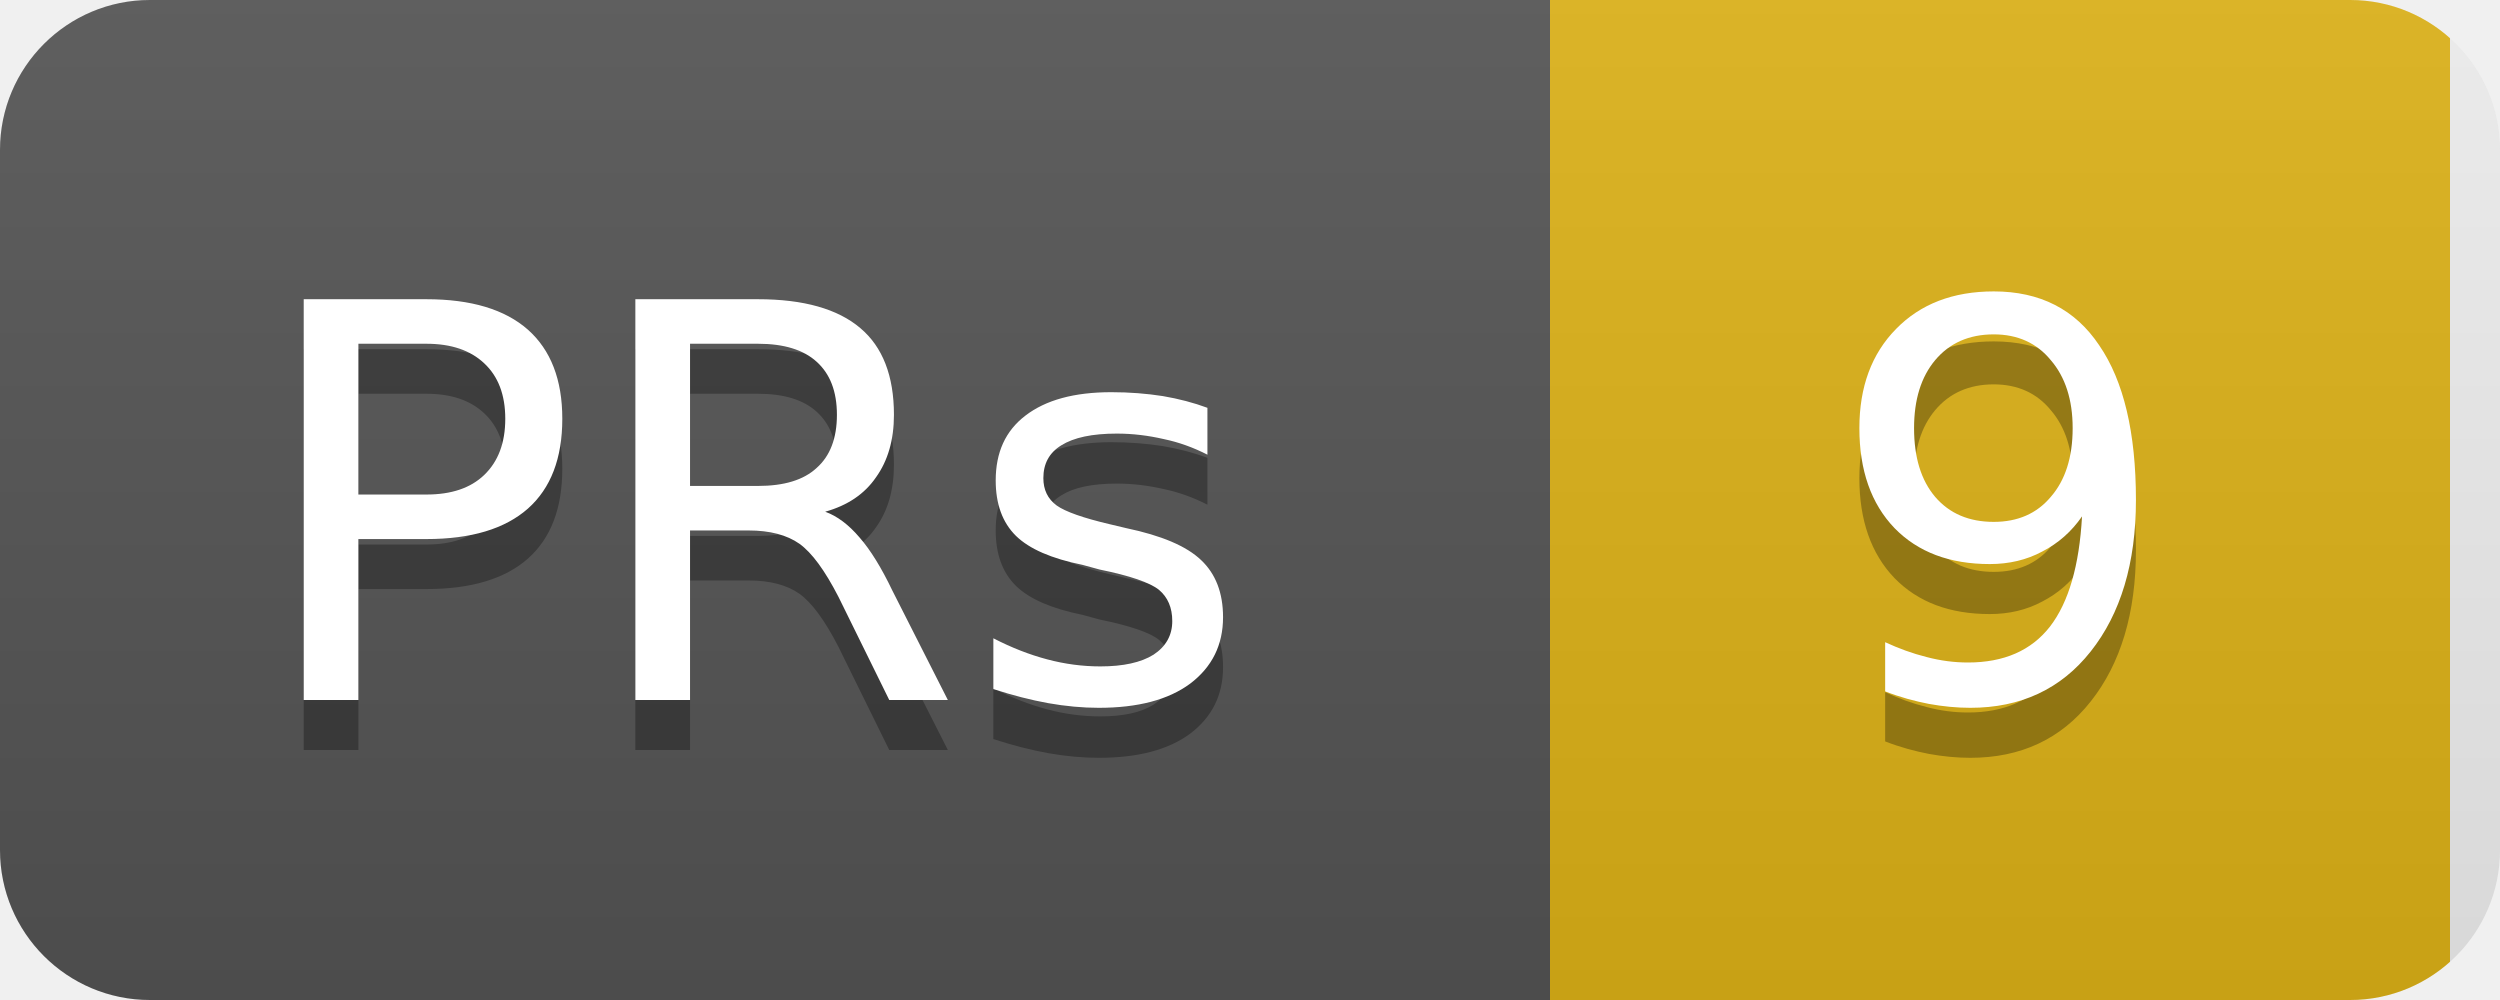
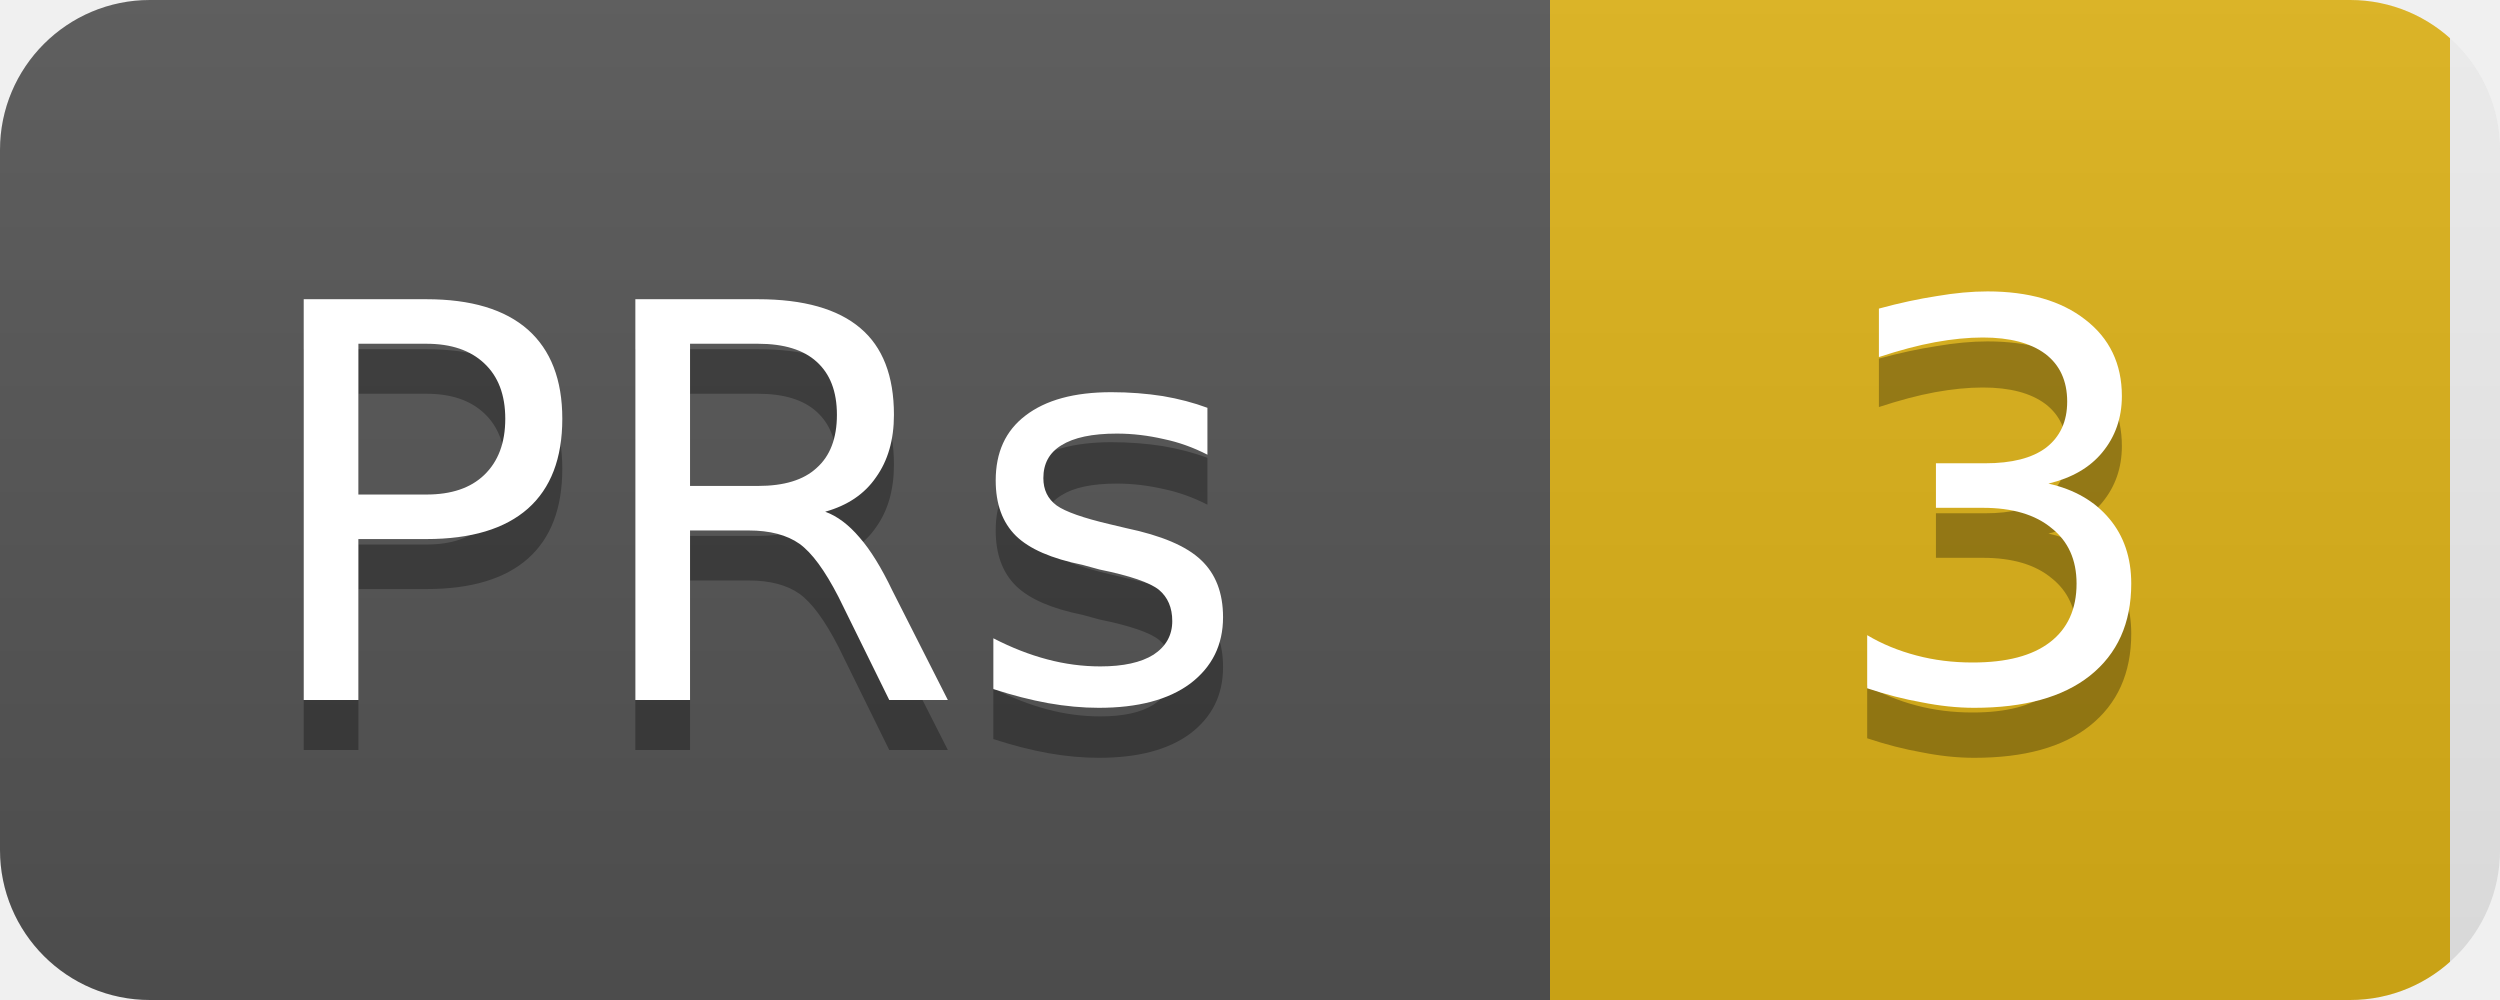
<svg xmlns="http://www.w3.org/2000/svg" width="50" height="20">
  <linearGradient id="b" x2="0" y2="100%">
    <stop offset="0" stop-color="#bbb" stop-opacity=".1" />
    <stop offset="1" stop-opacity=".1" />
  </linearGradient>
  <clipPath id="a">
    <rect width="50" height="20" rx="3" fill="#fff" />
  </clipPath>
  <g clip-path="url(#a)">
    <rect width="31" height="20" fill="#555" />
    <rect x="31" width="18" height="20" fill="#dfb317" />
    <rect width="50" height="20" fill="url(#b)" />
  </g>
  <g fill="#fff" text-anchor="middle" font-family="DejaVu Sans,Verdana,Geneva,sans-serif" font-size="11">
    <text x="15" y="15" fill="#010101" fill-opacity=".3">PRs</text>
    <text x="15" y="14">PRs</text>
-     <text x="40" y="15" fill="#010101" fill-opacity=".3">9</text>
-     <text x="40" y="14">9</text>
+     <text x="40" y="15" fill="#010101" fill-opacity=".3">3</text>
+     <text x="40" y="14">3</text>
  </g>
</svg>
